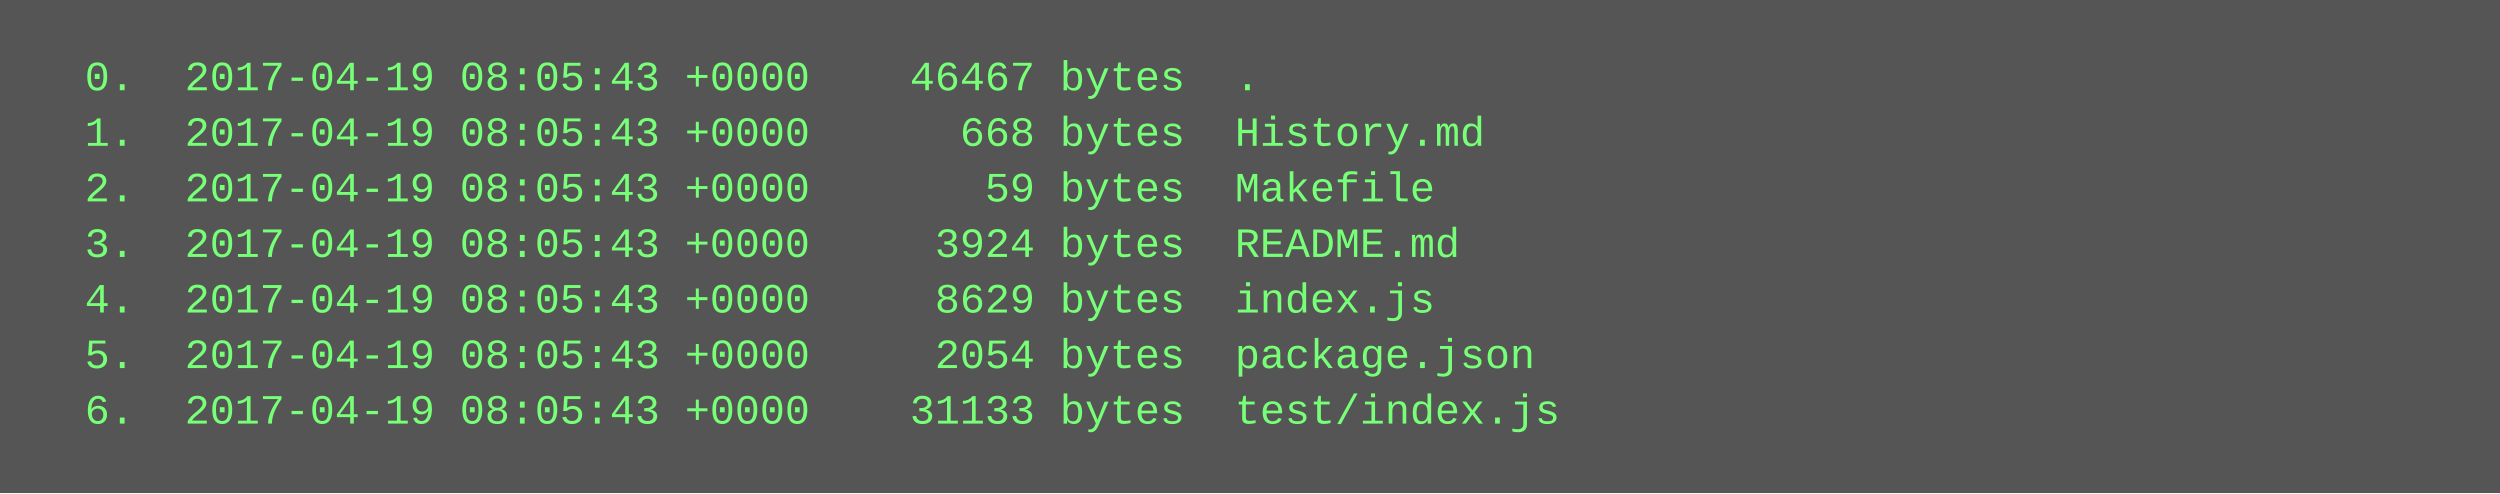
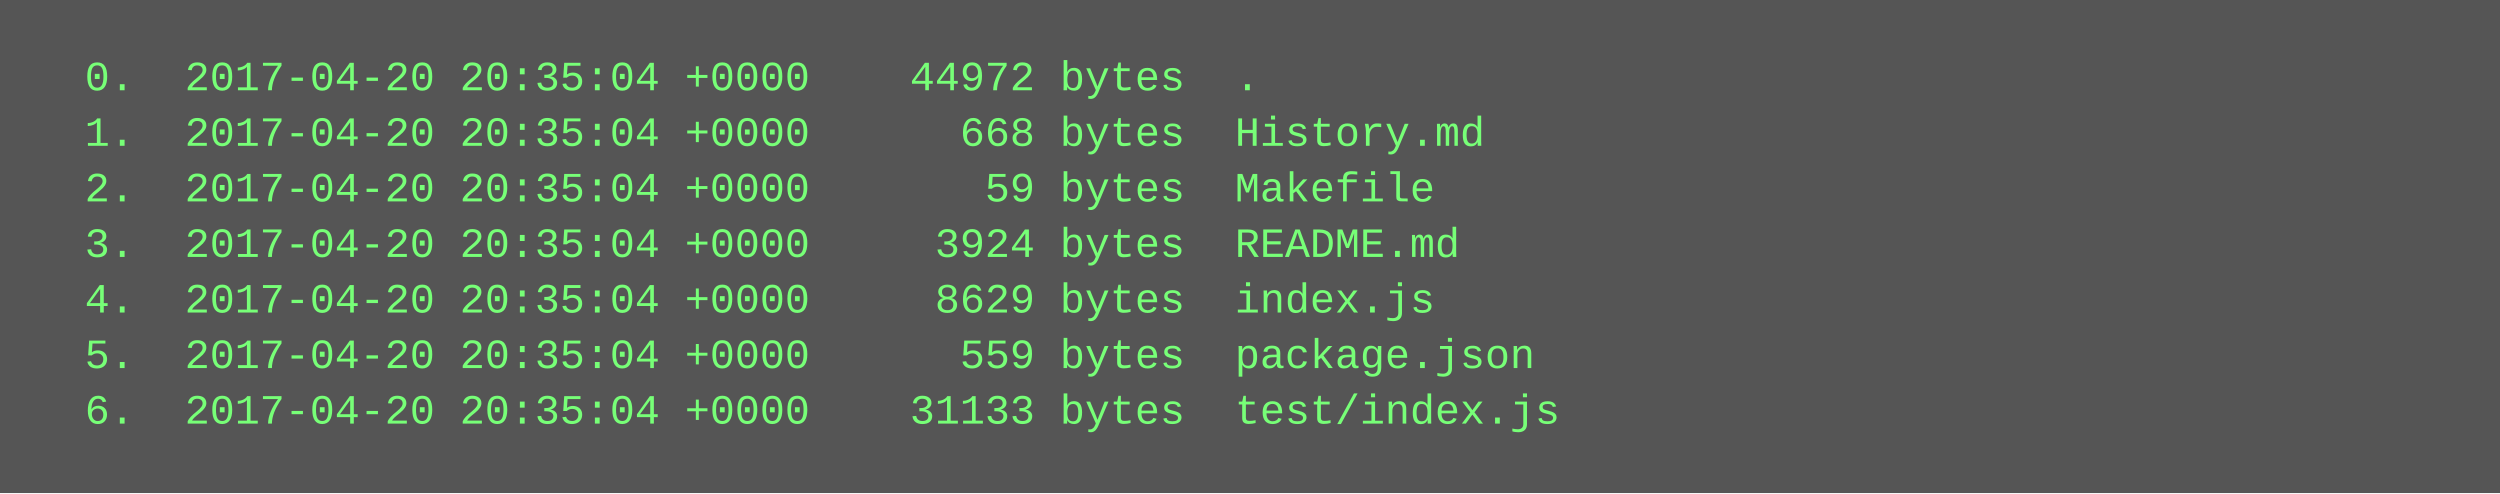
<svg xmlns="http://www.w3.org/2000/svg" height="142" width="720">
  <rect height="142" fill="#555" width="720" />
  <text fill="#7f7" font-family="Courier New" font-size="12" xml:space="preserve">
-     <tspan x="10" y="26">  0.  2017-04-19 08:05:43 +0000    46467 bytes  .</tspan>
-     <tspan x="10" y="42">  1.  2017-04-19 08:05:43 +0000      668 bytes  History.md</tspan>
-     <tspan x="10" y="58">  2.  2017-04-19 08:05:43 +0000       59 bytes  Makefile</tspan>
-     <tspan x="10" y="74">  3.  2017-04-19 08:05:43 +0000     3924 bytes  README.md</tspan>
-     <tspan x="10" y="90">  4.  2017-04-19 08:05:43 +0000     8629 bytes  index.js</tspan>
-     <tspan x="10" y="106">  5.  2017-04-19 08:05:43 +0000     2054 bytes  package.json</tspan>
-     <tspan x="10" y="122">  6.  2017-04-19 08:05:43 +0000    31133 bytes  test/index.js</tspan>
+     <tspan x="10" y="26">  0.  2017-04-20 20:35:04 +0000    44972 bytes  .</tspan>
+     <tspan x="10" y="42">  1.  2017-04-20 20:35:04 +0000      668 bytes  History.md</tspan>
+     <tspan x="10" y="58">  2.  2017-04-20 20:35:04 +0000       59 bytes  Makefile</tspan>
+     <tspan x="10" y="74">  3.  2017-04-20 20:35:04 +0000     3924 bytes  README.md</tspan>
+     <tspan x="10" y="90">  4.  2017-04-20 20:35:04 +0000     8629 bytes  index.js</tspan>
+     <tspan x="10" y="106">  5.  2017-04-20 20:35:04 +0000      559 bytes  package.json</tspan>
+     <tspan x="10" y="122">  6.  2017-04-20 20:35:04 +0000    31133 bytes  test/index.js</tspan>
  </text>
</svg>
